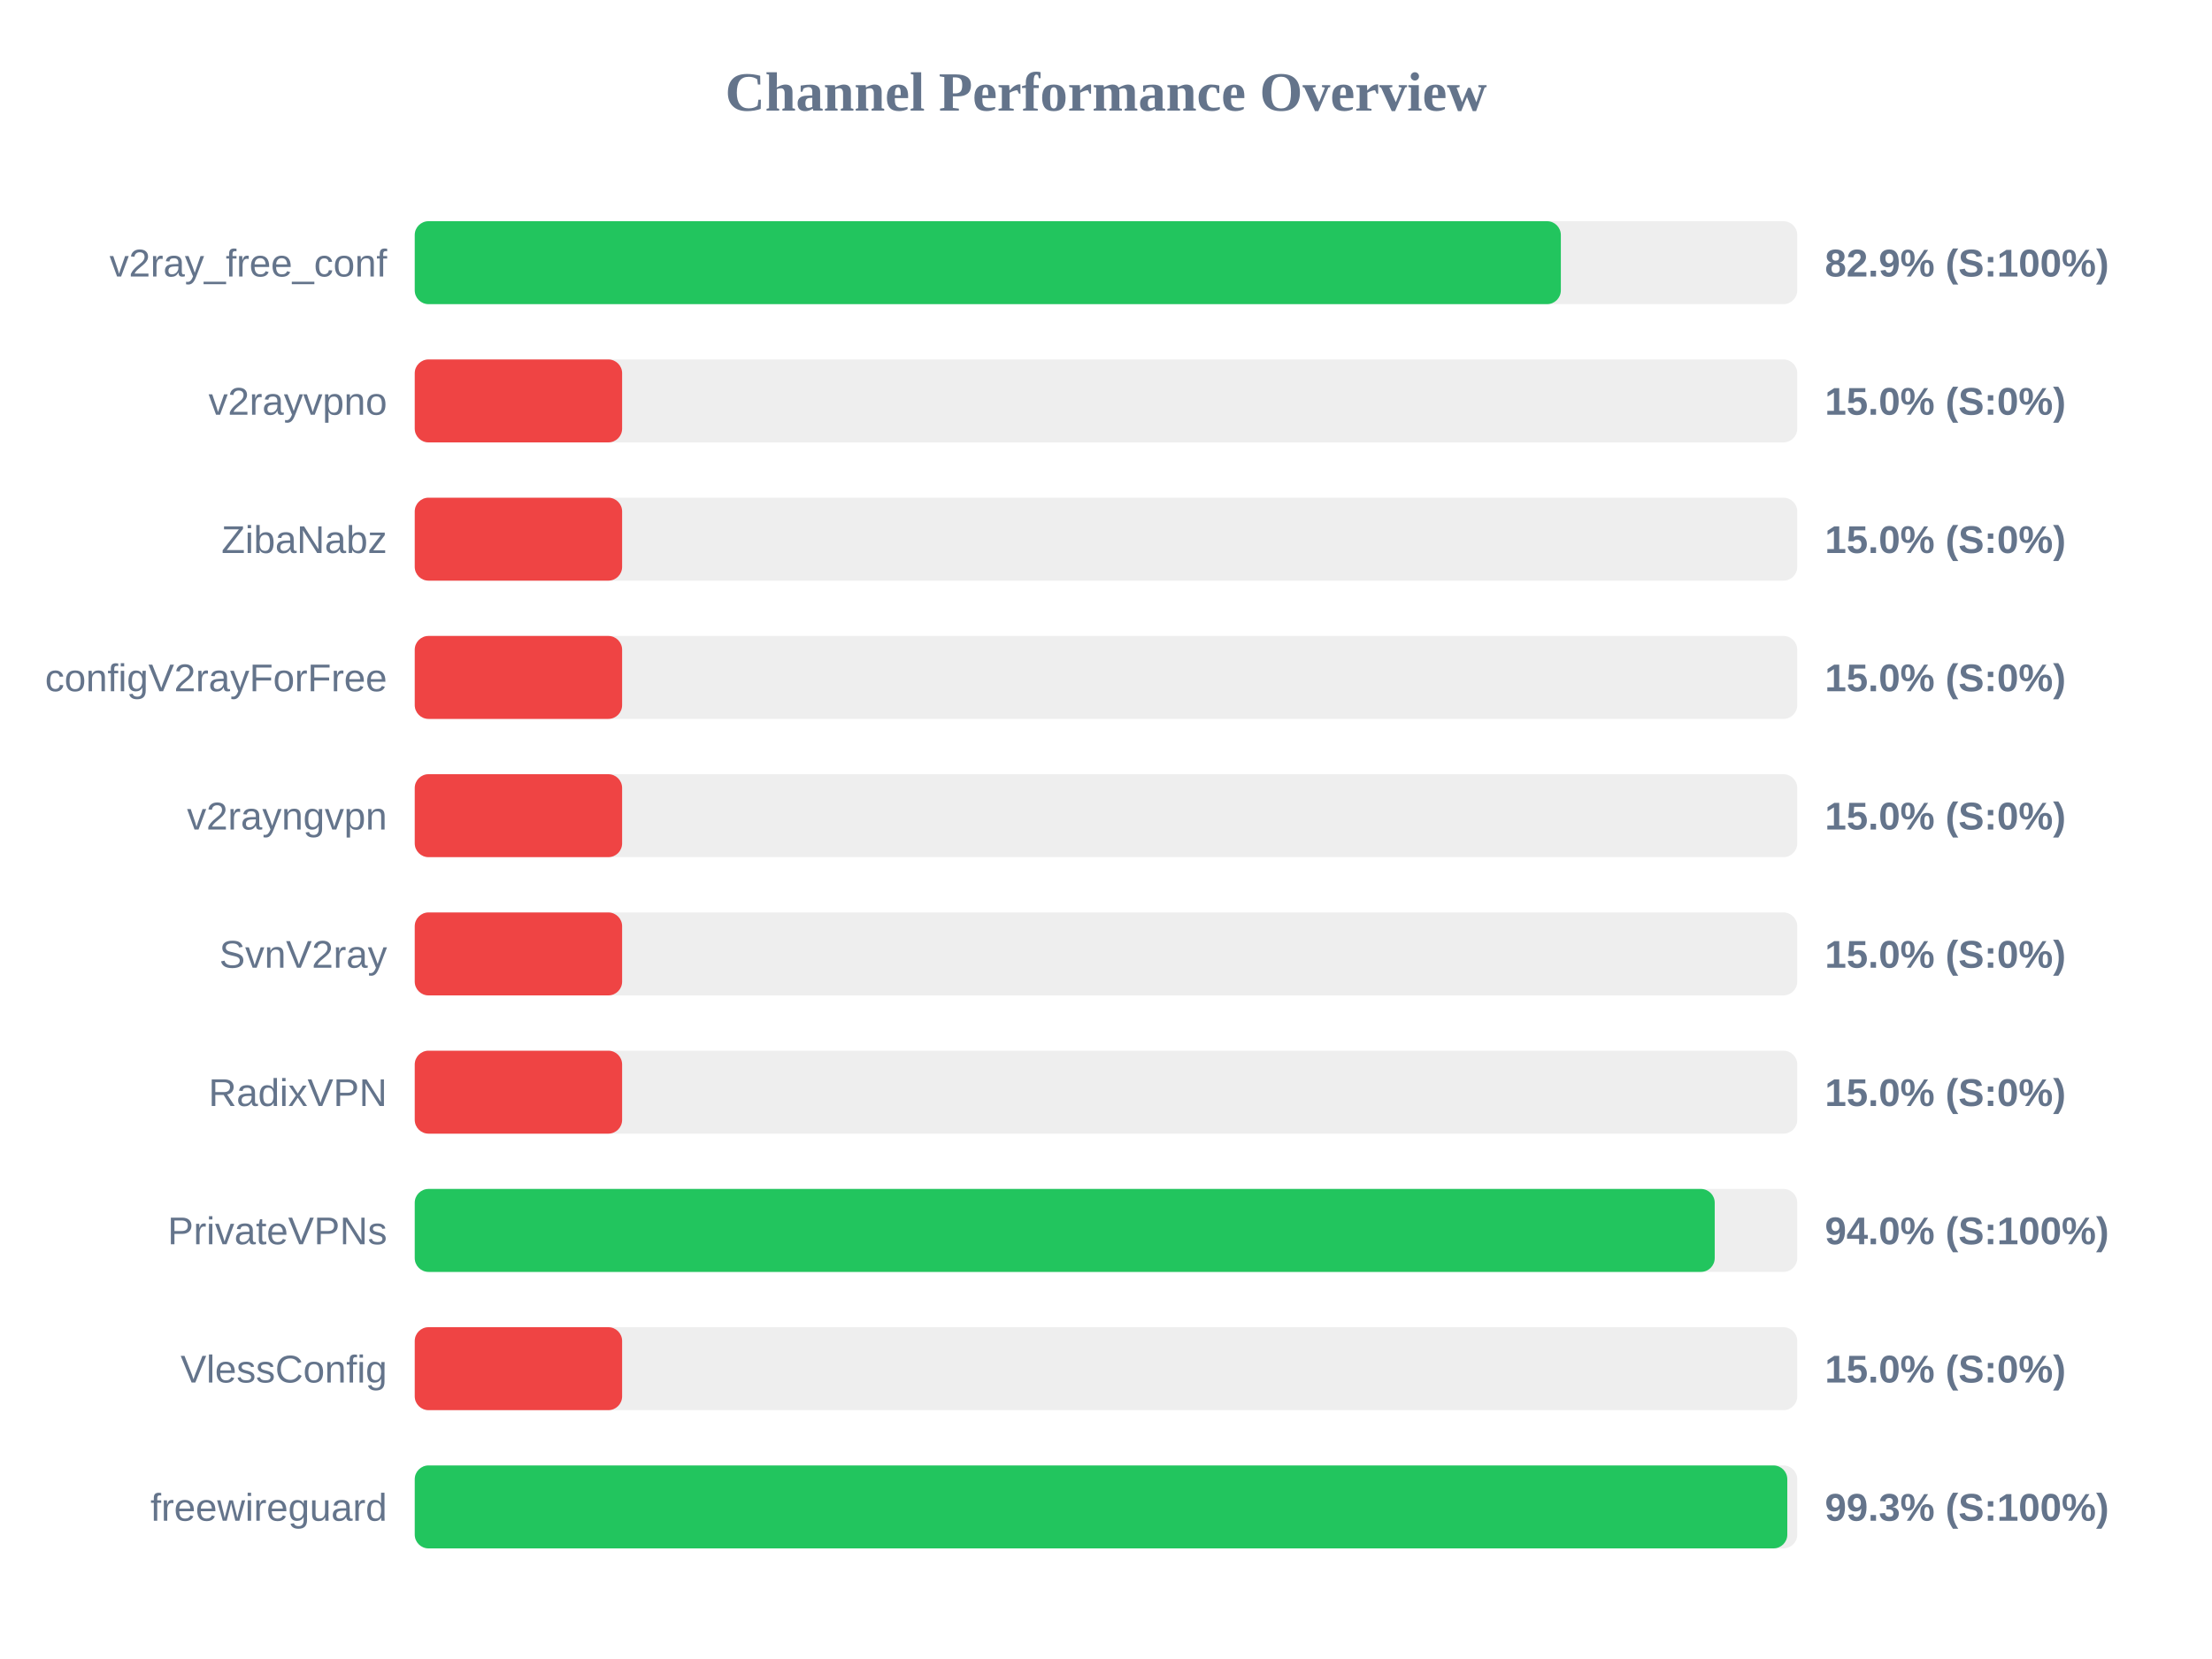
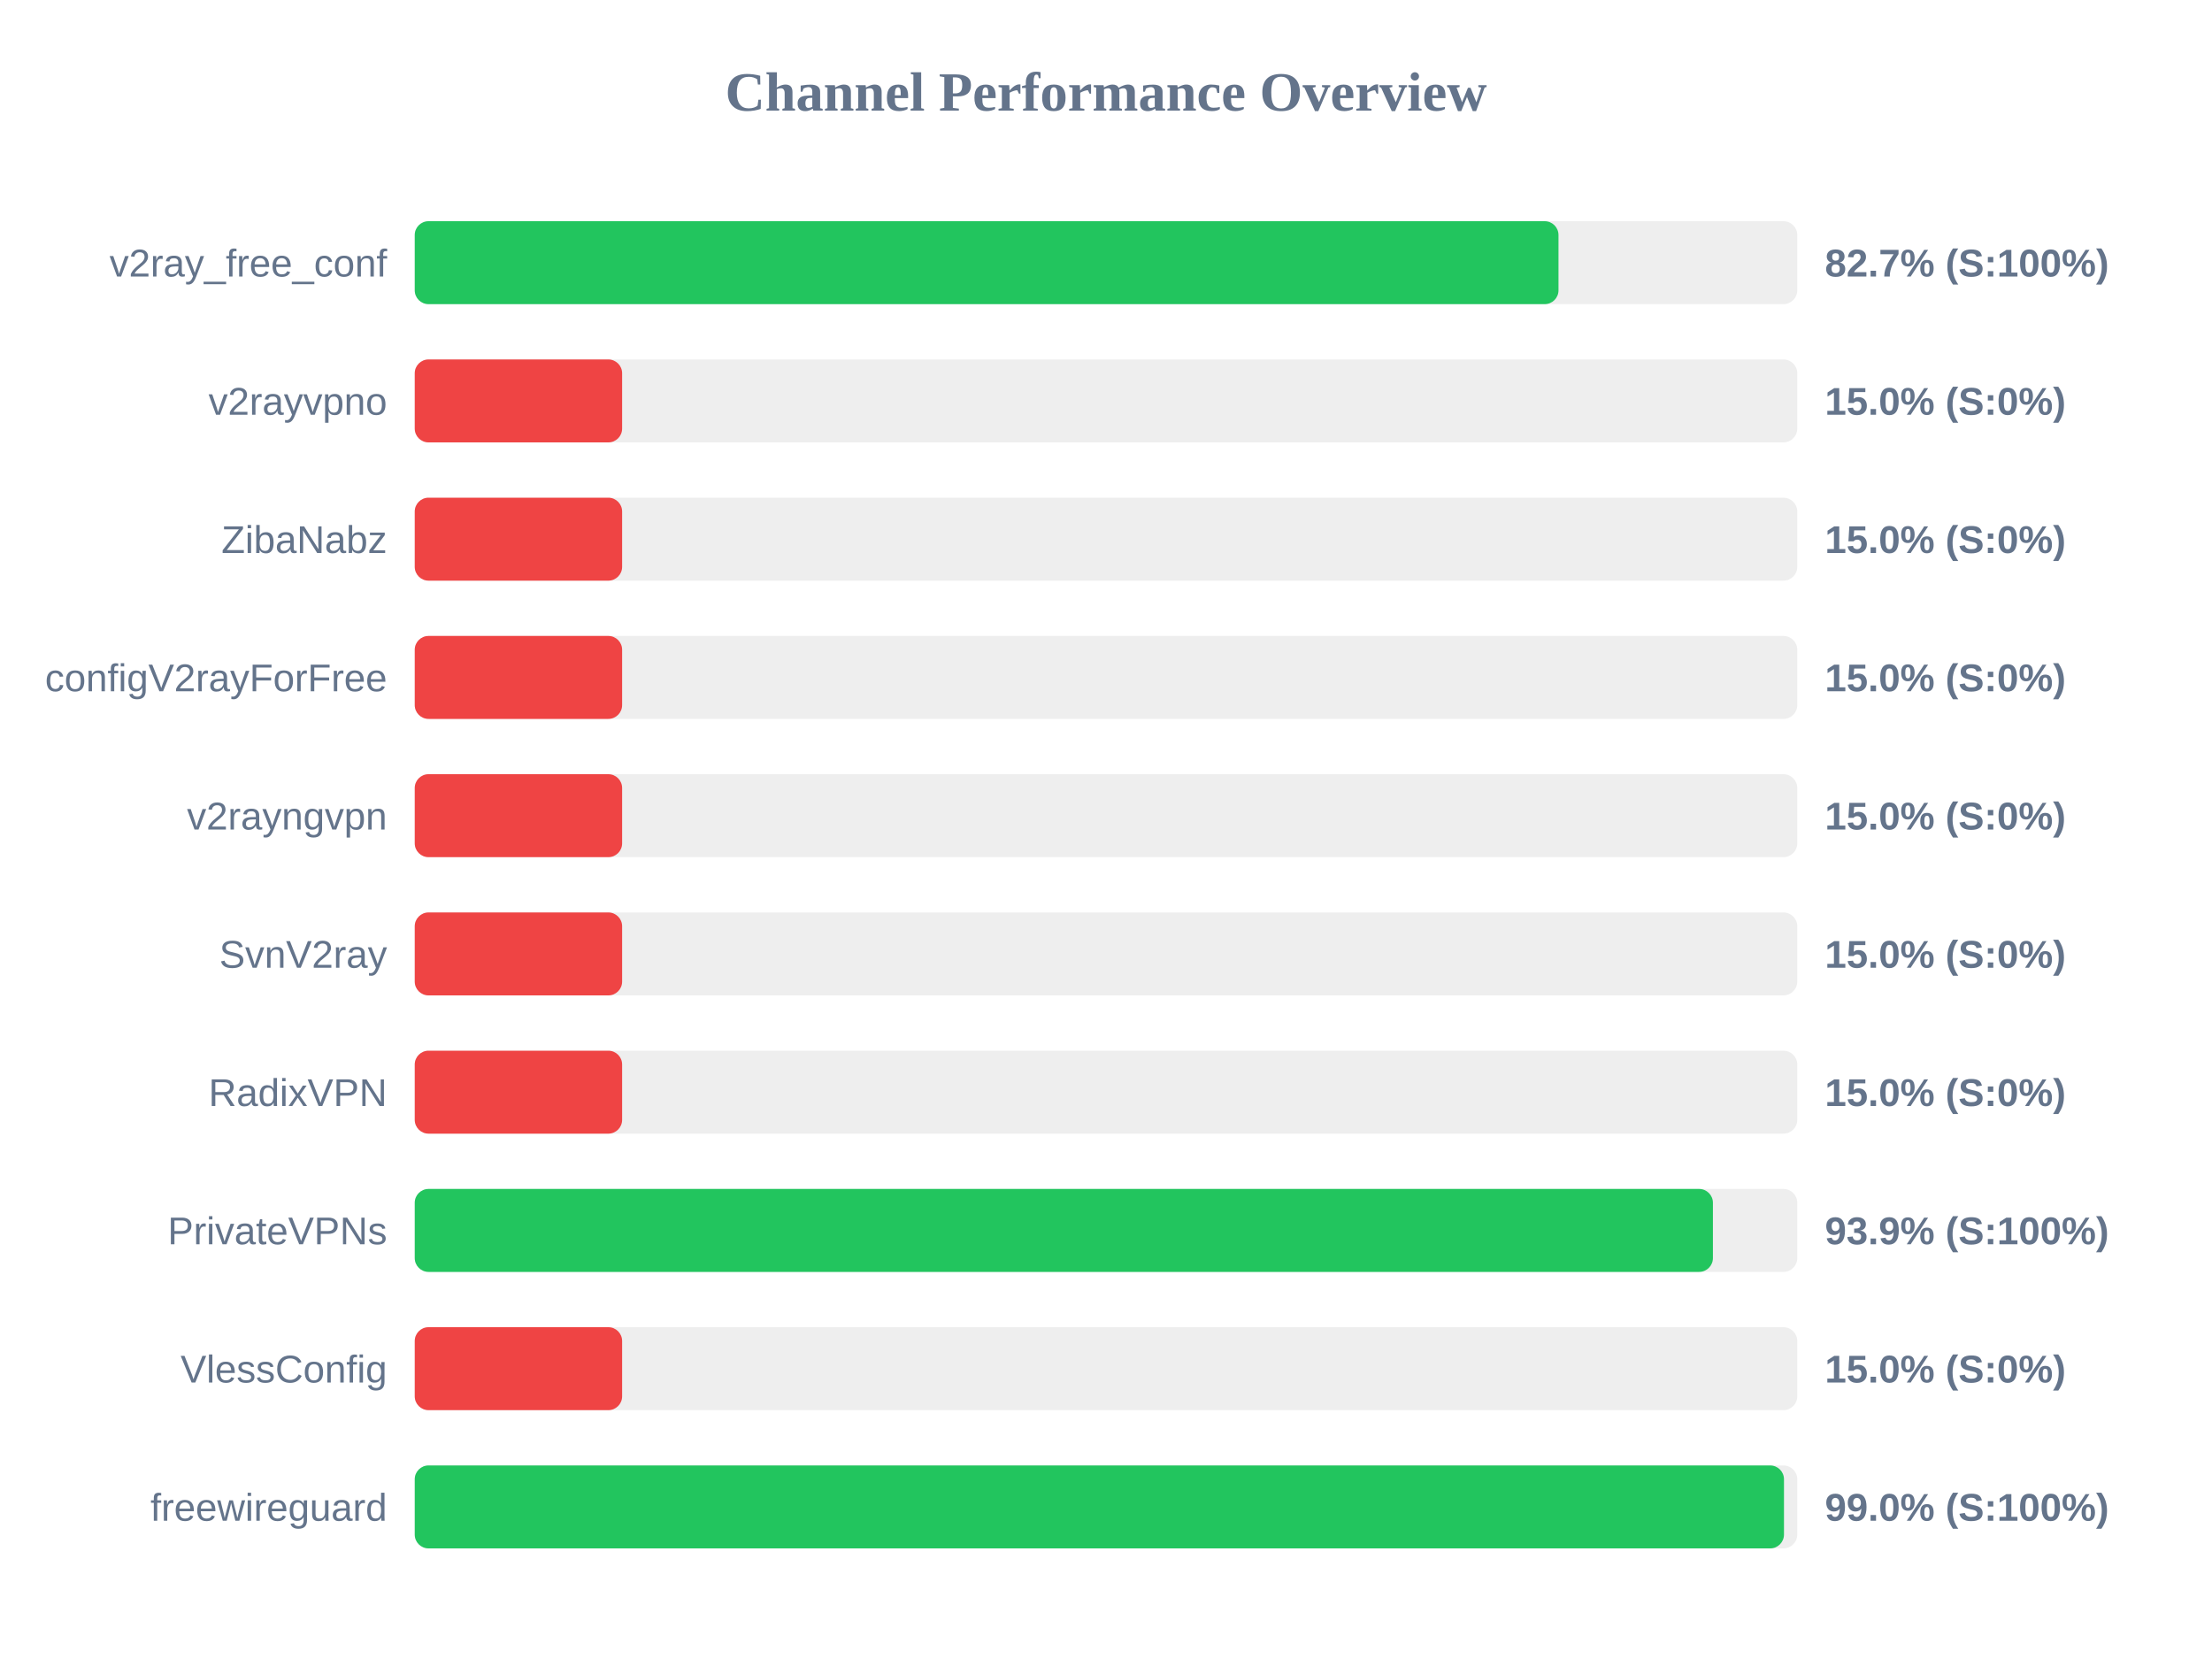
<svg xmlns="http://www.w3.org/2000/svg" width="800" height="600" version="1.1">
  <style>
        .row { font: 14px Arial; fill: #64748b; }
        .score { font: bold 14px Arial; fill: #64748b; }
    </style>
  <text x="400" y="40" text-anchor="middle" font-size="20px" font-weight="bold" fill="#64748b">Channel Performance Overview</text>
  <rect x="150" y="80" width="500" height="30" fill="#eee" rx="5" />
-   <rect x="150" y="80" width="414.5" height="30" fill="#22c55e" rx="5" />
+   <rect x="150" y="80" width="413.65" height="30" fill="#22c55e" rx="5" />
  <text x="140" y="100" text-anchor="end" class="row">v2ray_free_conf</text>
-   <text x="660" y="100" text-anchor="start" class="score">82.9% (S:100%)</text>
+   <text x="660" y="100" text-anchor="start" class="score">82.7% (S:100%)</text>
  <rect x="150" y="130" width="500" height="30" fill="#eee" rx="5" />
  <rect x="150" y="130" width="75.0" height="30" fill="#ef4444" rx="5" />
  <text x="140" y="150" text-anchor="end" class="row">v2rayvpno</text>
  <text x="660" y="150" text-anchor="start" class="score">15.0% (S:0%)</text>
  <rect x="150" y="180" width="500" height="30" fill="#eee" rx="5" />
  <rect x="150" y="180" width="75.0" height="30" fill="#ef4444" rx="5" />
  <text x="140" y="200" text-anchor="end" class="row">ZibaNabz</text>
  <text x="660" y="200" text-anchor="start" class="score">15.0% (S:0%)</text>
  <rect x="150" y="230" width="500" height="30" fill="#eee" rx="5" />
  <rect x="150" y="230" width="75.0" height="30" fill="#ef4444" rx="5" />
  <text x="140" y="250" text-anchor="end" class="row">configV2rayForFree</text>
  <text x="660" y="250" text-anchor="start" class="score">15.0% (S:0%)</text>
  <rect x="150" y="280" width="500" height="30" fill="#eee" rx="5" />
  <rect x="150" y="280" width="75.0" height="30" fill="#ef4444" rx="5" />
  <text x="140" y="300" text-anchor="end" class="row">v2rayngvpn</text>
  <text x="660" y="300" text-anchor="start" class="score">15.0% (S:0%)</text>
  <rect x="150" y="330" width="500" height="30" fill="#eee" rx="5" />
  <rect x="150" y="330" width="75.0" height="30" fill="#ef4444" rx="5" />
  <text x="140" y="350" text-anchor="end" class="row">SvnV2ray</text>
  <text x="660" y="350" text-anchor="start" class="score">15.0% (S:0%)</text>
  <rect x="150" y="380" width="500" height="30" fill="#eee" rx="5" />
  <rect x="150" y="380" width="75.0" height="30" fill="#ef4444" rx="5" />
  <text x="140" y="400" text-anchor="end" class="row">RadixVPN</text>
  <text x="660" y="400" text-anchor="start" class="score">15.0% (S:0%)</text>
  <rect x="150" y="430" width="500" height="30" fill="#eee" rx="5" />
-   <rect x="150" y="430" width="470.15" height="30" fill="#22c55e" rx="5" />
+   <rect x="150" y="430" width="469.5" height="30" fill="#22c55e" rx="5" />
  <text x="140" y="450" text-anchor="end" class="row">PrivateVPNs</text>
-   <text x="660" y="450" text-anchor="start" class="score">94.0% (S:100%)</text>
+   <text x="660" y="450" text-anchor="start" class="score">93.9% (S:100%)</text>
  <rect x="150" y="480" width="500" height="30" fill="#eee" rx="5" />
  <rect x="150" y="480" width="75.0" height="30" fill="#ef4444" rx="5" />
  <text x="140" y="500" text-anchor="end" class="row">VlessConfig</text>
  <text x="660" y="500" text-anchor="start" class="score">15.0% (S:0%)</text>
  <rect x="150" y="530" width="500" height="30" fill="#eee" rx="5" />
-   <rect x="150" y="530" width="496.4" height="30" fill="#22c55e" rx="5" />
+   <rect x="150" y="530" width="495.2" height="30" fill="#22c55e" rx="5" />
  <text x="140" y="550" text-anchor="end" class="row">freewireguard</text>
-   <text x="660" y="550" text-anchor="start" class="score">99.3% (S:100%)</text>
+   <text x="660" y="550" text-anchor="start" class="score">99.0% (S:100%)</text>
</svg>
